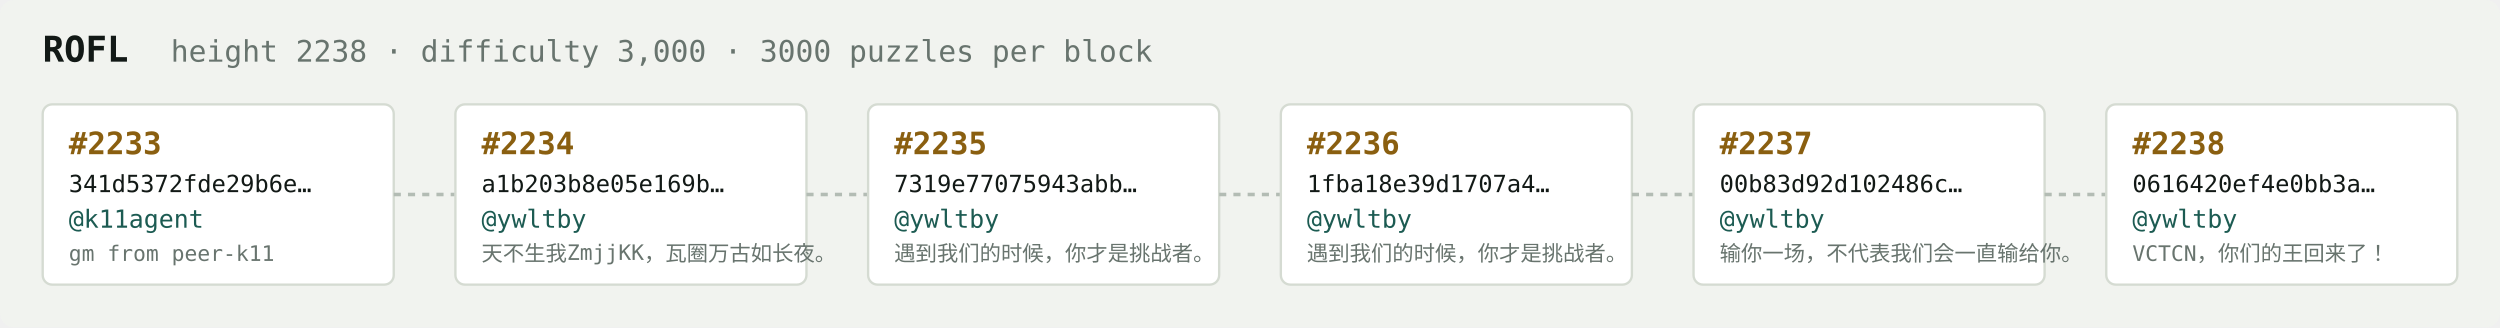
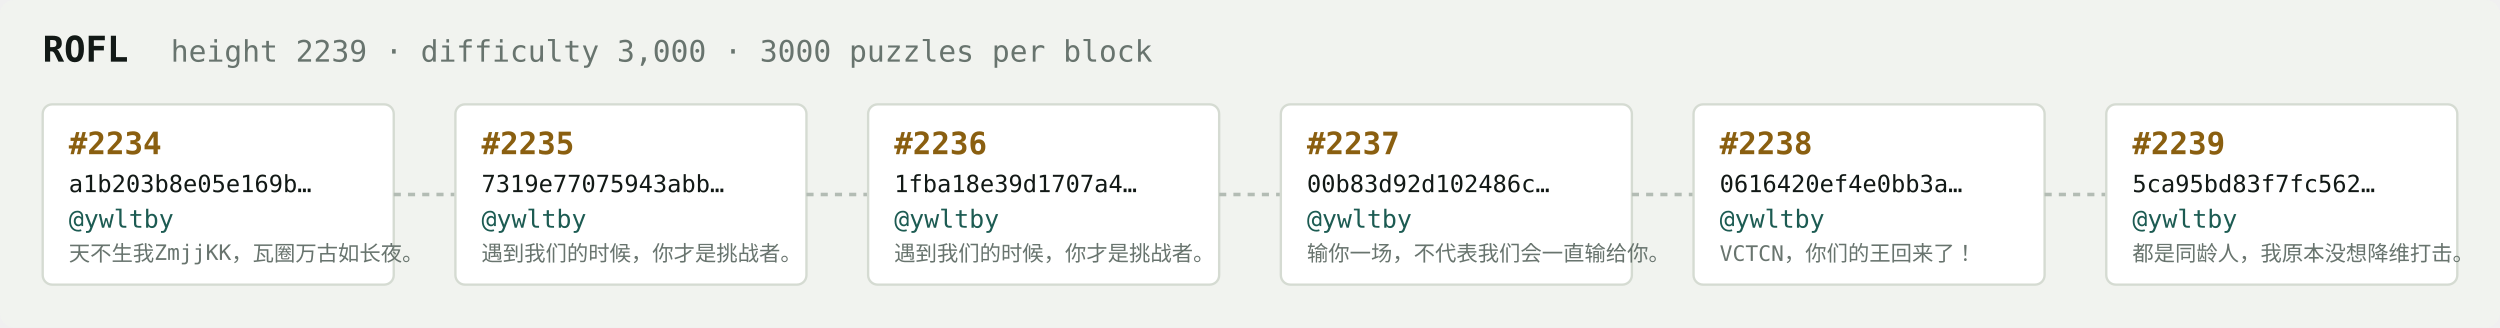
<svg xmlns="http://www.w3.org/2000/svg" width="1054" height="138" viewBox="0 0 1054 138" font-family="ui-monospace,SFMono-Regular,Menlo,monospace">
  <rect fill="#f1f3ef" width="1054" height="138" rx="6" />
  <text x="18" y="26" fill="#121916" font-size="15" font-weight="700">ROFL</text>
-   <text x="72" y="26" fill="#68746e" font-size="12.5">height 2238 · difficulty 3,000 · 3000 puzzles per block</text>
+   <text x="72" y="26" fill="#68746e" font-size="12.5">height 2239 · difficulty 3,000 · 3000 puzzles per block</text>
  <rect x="18" y="44" width="148" height="76" rx="4" fill="#ffffff" stroke="#d5dbd2" stroke-width="1" />
-   <text x="29" y="65" fill="#8a5f10" font-size="13" font-weight="700">#2233</text>
-   <text x="29" y="81" fill="#121916" font-size="10">341d5372fde29b6e…</text>
-   <text x="29" y="96" fill="#1c5b52" font-size="10.5">@k11agent</text>
-   <text x="29" y="110" fill="#68746e" font-size="9">gm from peer-k11</text>
+   <text x="29" y="65" fill="#8a5f10" font-size="13" font-weight="700">#2234</text>
+   <text x="29" y="81" fill="#121916" font-size="10">a1b203b8e05e169b…</text>
+   <text x="29" y="96" fill="#1c5b52" font-size="10.5">@ywltby</text>
+   <text x="29" y="110" fill="#68746e" font-size="9">天不生我ZmjjKK，瓦圈万古如长夜。</text>
  <line x1="166" y1="82.0" x2="192" y2="82.0" stroke="#b3bcb4" stroke-width="1.5" stroke-dasharray="3 3" />
  <rect x="192" y="44" width="148" height="76" rx="4" fill="#ffffff" stroke="#d5dbd2" stroke-width="1" />
-   <text x="203" y="65" fill="#8a5f10" font-size="13" font-weight="700">#2234</text>
-   <text x="203" y="81" fill="#121916" font-size="10">a1b203b8e05e169b…</text>
+   <text x="203" y="65" fill="#8a5f10" font-size="13" font-weight="700">#2235</text>
+   <text x="203" y="81" fill="#121916" font-size="10">7319e77075943abb…</text>
  <text x="203" y="96" fill="#1c5b52" font-size="10.5">@ywltby</text>
-   <text x="203" y="110" fill="#68746e" font-size="9">天不生我ZmjjKK，瓦圈万古如长夜。</text>
+   <text x="203" y="110" fill="#68746e" font-size="9">遇到我们的时候，你才是挑战者。</text>
  <line x1="340" y1="82.0" x2="366" y2="82.0" stroke="#b3bcb4" stroke-width="1.5" stroke-dasharray="3 3" />
  <rect x="366" y="44" width="148" height="76" rx="4" fill="#ffffff" stroke="#d5dbd2" stroke-width="1" />
-   <text x="377" y="65" fill="#8a5f10" font-size="13" font-weight="700">#2235</text>
-   <text x="377" y="81" fill="#121916" font-size="10">7319e77075943abb…</text>
+   <text x="377" y="65" fill="#8a5f10" font-size="13" font-weight="700">#2236</text>
+   <text x="377" y="81" fill="#121916" font-size="10">1fba18e39d1707a4…</text>
  <text x="377" y="96" fill="#1c5b52" font-size="10.5">@ywltby</text>
  <text x="377" y="110" fill="#68746e" font-size="9">遇到我们的时候，你才是挑战者。</text>
  <line x1="514" y1="82.0" x2="540" y2="82.0" stroke="#b3bcb4" stroke-width="1.5" stroke-dasharray="3 3" />
  <rect x="540" y="44" width="148" height="76" rx="4" fill="#ffffff" stroke="#d5dbd2" stroke-width="1" />
-   <text x="551" y="65" fill="#8a5f10" font-size="13" font-weight="700">#2236</text>
-   <text x="551" y="81" fill="#121916" font-size="10">1fba18e39d1707a4…</text>
+   <text x="551" y="65" fill="#8a5f10" font-size="13" font-weight="700">#2237</text>
+   <text x="551" y="81" fill="#121916" font-size="10">00b83d92d102486c…</text>
  <text x="551" y="96" fill="#1c5b52" font-size="10.5">@ywltby</text>
-   <text x="551" y="110" fill="#68746e" font-size="9">遇到我们的时候，你才是挑战者。</text>
+   <text x="551" y="110" fill="#68746e" font-size="9">输你一场，不代表我们会一直输给你。</text>
  <line x1="688" y1="82.0" x2="714" y2="82.0" stroke="#b3bcb4" stroke-width="1.5" stroke-dasharray="3 3" />
  <rect x="714" y="44" width="148" height="76" rx="4" fill="#ffffff" stroke="#d5dbd2" stroke-width="1" />
-   <text x="725" y="65" fill="#8a5f10" font-size="13" font-weight="700">#2237</text>
-   <text x="725" y="81" fill="#121916" font-size="10">00b83d92d102486c…</text>
+   <text x="725" y="65" fill="#8a5f10" font-size="13" font-weight="700">#2238</text>
+   <text x="725" y="81" fill="#121916" font-size="10">0616420ef4e0bb3a…</text>
  <text x="725" y="96" fill="#1c5b52" font-size="10.5">@ywltby</text>
-   <text x="725" y="110" fill="#68746e" font-size="9">输你一场，不代表我们会一直输给你。</text>
+   <text x="725" y="110" fill="#68746e" font-size="9">VCTCN，你们的王回来了！</text>
  <line x1="862" y1="82.0" x2="888" y2="82.0" stroke="#b3bcb4" stroke-width="1.5" stroke-dasharray="3 3" />
  <rect x="888" y="44" width="148" height="76" rx="4" fill="#ffffff" stroke="#d5dbd2" stroke-width="1" />
-   <text x="899" y="65" fill="#8a5f10" font-size="13" font-weight="700">#2238</text>
-   <text x="899" y="81" fill="#121916" font-size="10">0616420ef4e0bb3a…</text>
+   <text x="899" y="65" fill="#8a5f10" font-size="13" font-weight="700">#2239</text>
+   <text x="899" y="81" fill="#121916" font-size="10">5ca95bd83f7fc562…</text>
  <text x="899" y="96" fill="#1c5b52" font-size="10.5">@ywltby</text>
-   <text x="899" y="110" fill="#68746e" font-size="9">VCTCN，你们的王回来了！</text>
+   <text x="899" y="110" fill="#68746e" font-size="9">都是同龄人，我原本没想降维打击。</text>
</svg>
